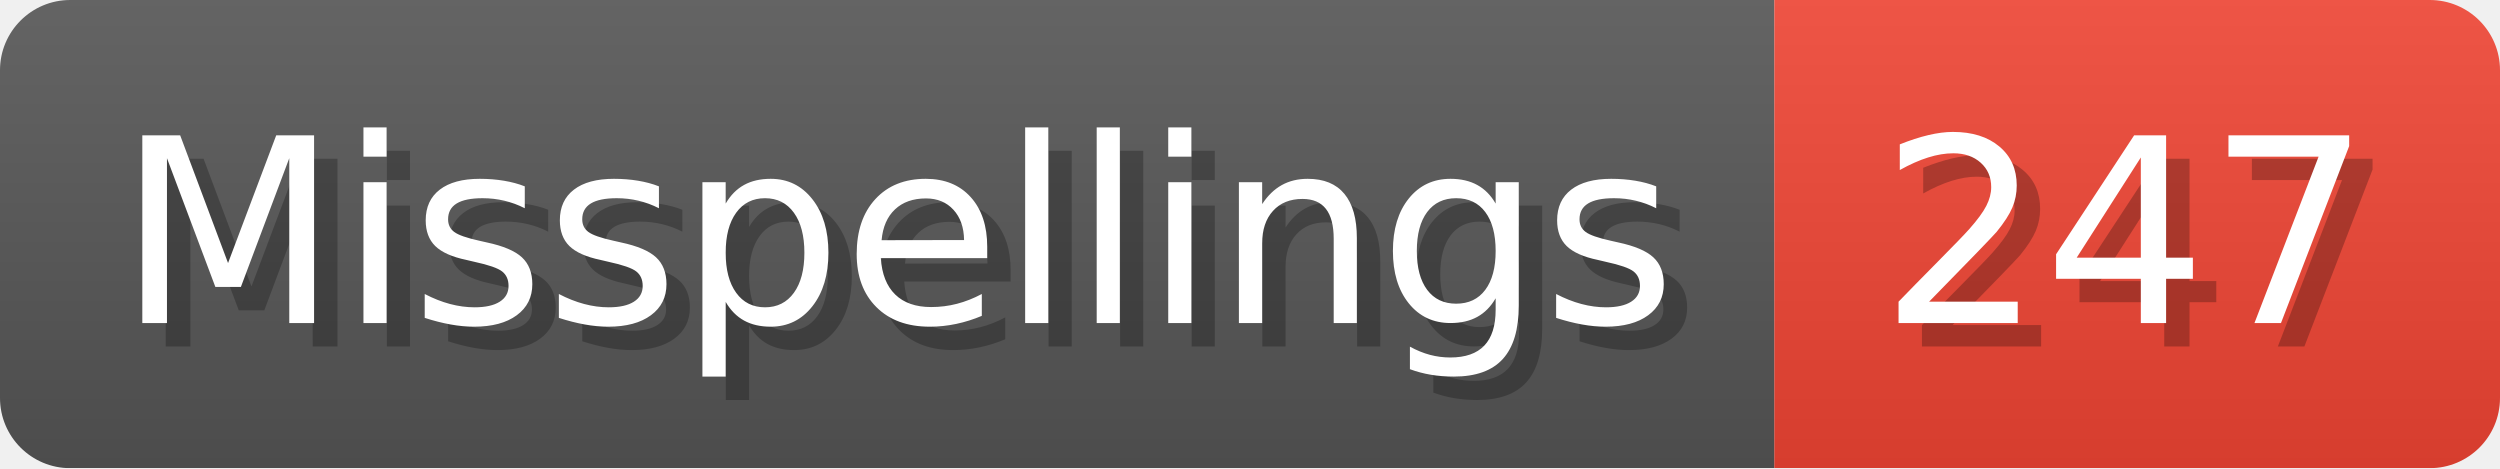
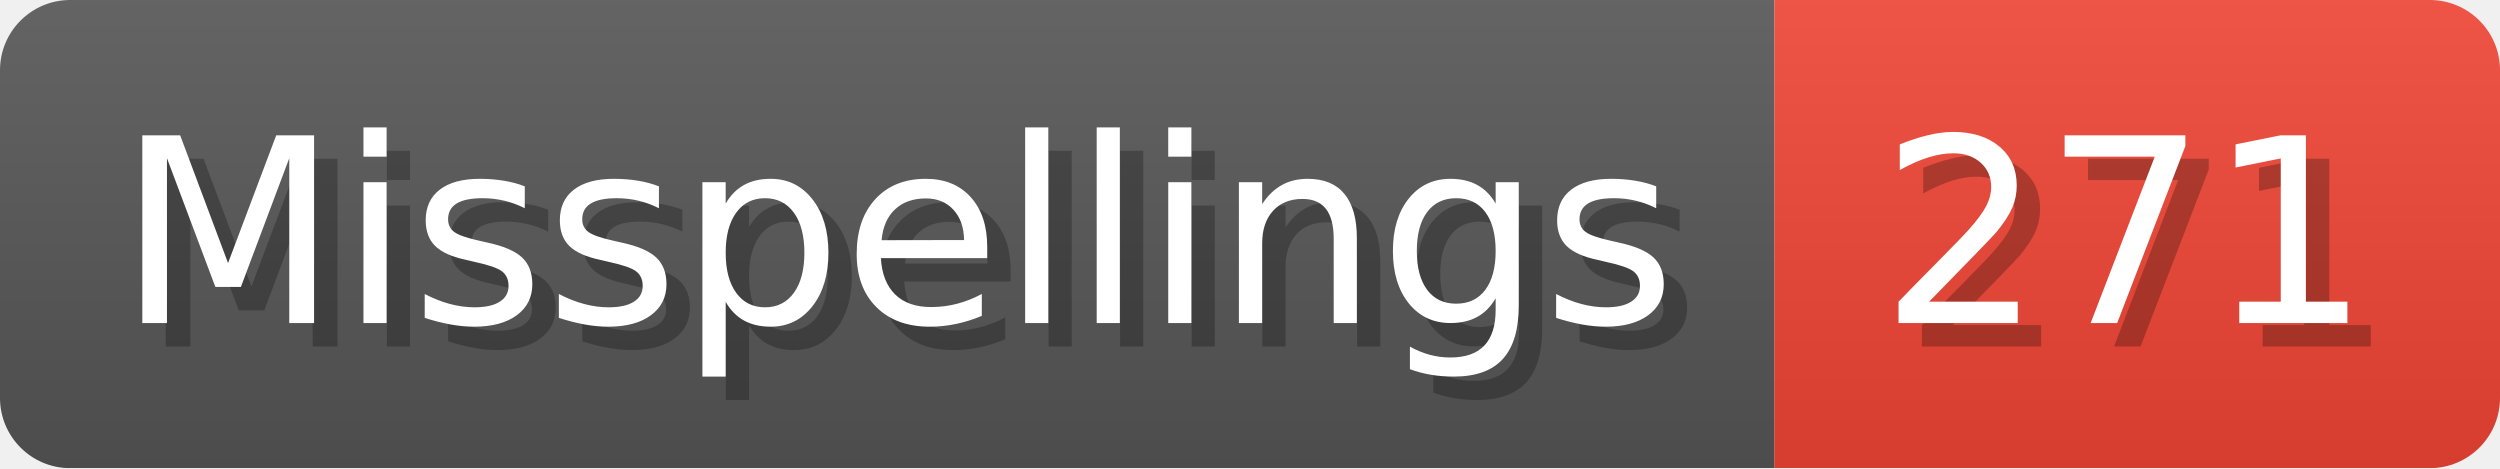
- <svg xmlns="http://www.w3.org/2000/svg" width="106.8" height="20" viewBox="0 0 1068 200" role="img" aria-label="Misspellings: 247">
+ <svg xmlns="http://www.w3.org/2000/svg" width="106.8" height="20" viewBox="0 0 1068 200" role="img" aria-label="Misspellings: 271">
  <linearGradient id="a" x2="0" y2="100%">
    <stop offset="0" stop-opacity=".1" stop-color="#EEE" />
    <stop offset="1" stop-opacity=".1" />
  </linearGradient>
  <mask id="m">
    <rect width="1068" height="200" rx="30" fill="#FFF" />
  </mask>
  <g mask="url(#m)">
    <rect width="758" height="200" fill="#555" />
    <rect width="310" height="200" fill="#E43" x="758" />
    <rect width="1068" height="200" fill="url(#a)" />
  </g>
  <g aria-hidden="true" fill="#fff" text-anchor="start" font-family="Verdana,DejaVu Sans,sans-serif" font-size="110">
    <text x="60" y="148" textLength="658" fill="#000" opacity="0.25">Misspellings</text>
    <text x="50" y="138" textLength="658">Misspellings</text>
-     <text x="813" y="148" textLength="210" fill="#000" opacity="0.25">247</text>
-     <text x="803" y="138" textLength="210">247</text>
+     <text x="813" y="148" textLength="210" fill="#000" opacity="0.25">271</text>
+     <text x="803" y="138" textLength="210">271</text>
  </g>
</svg>
